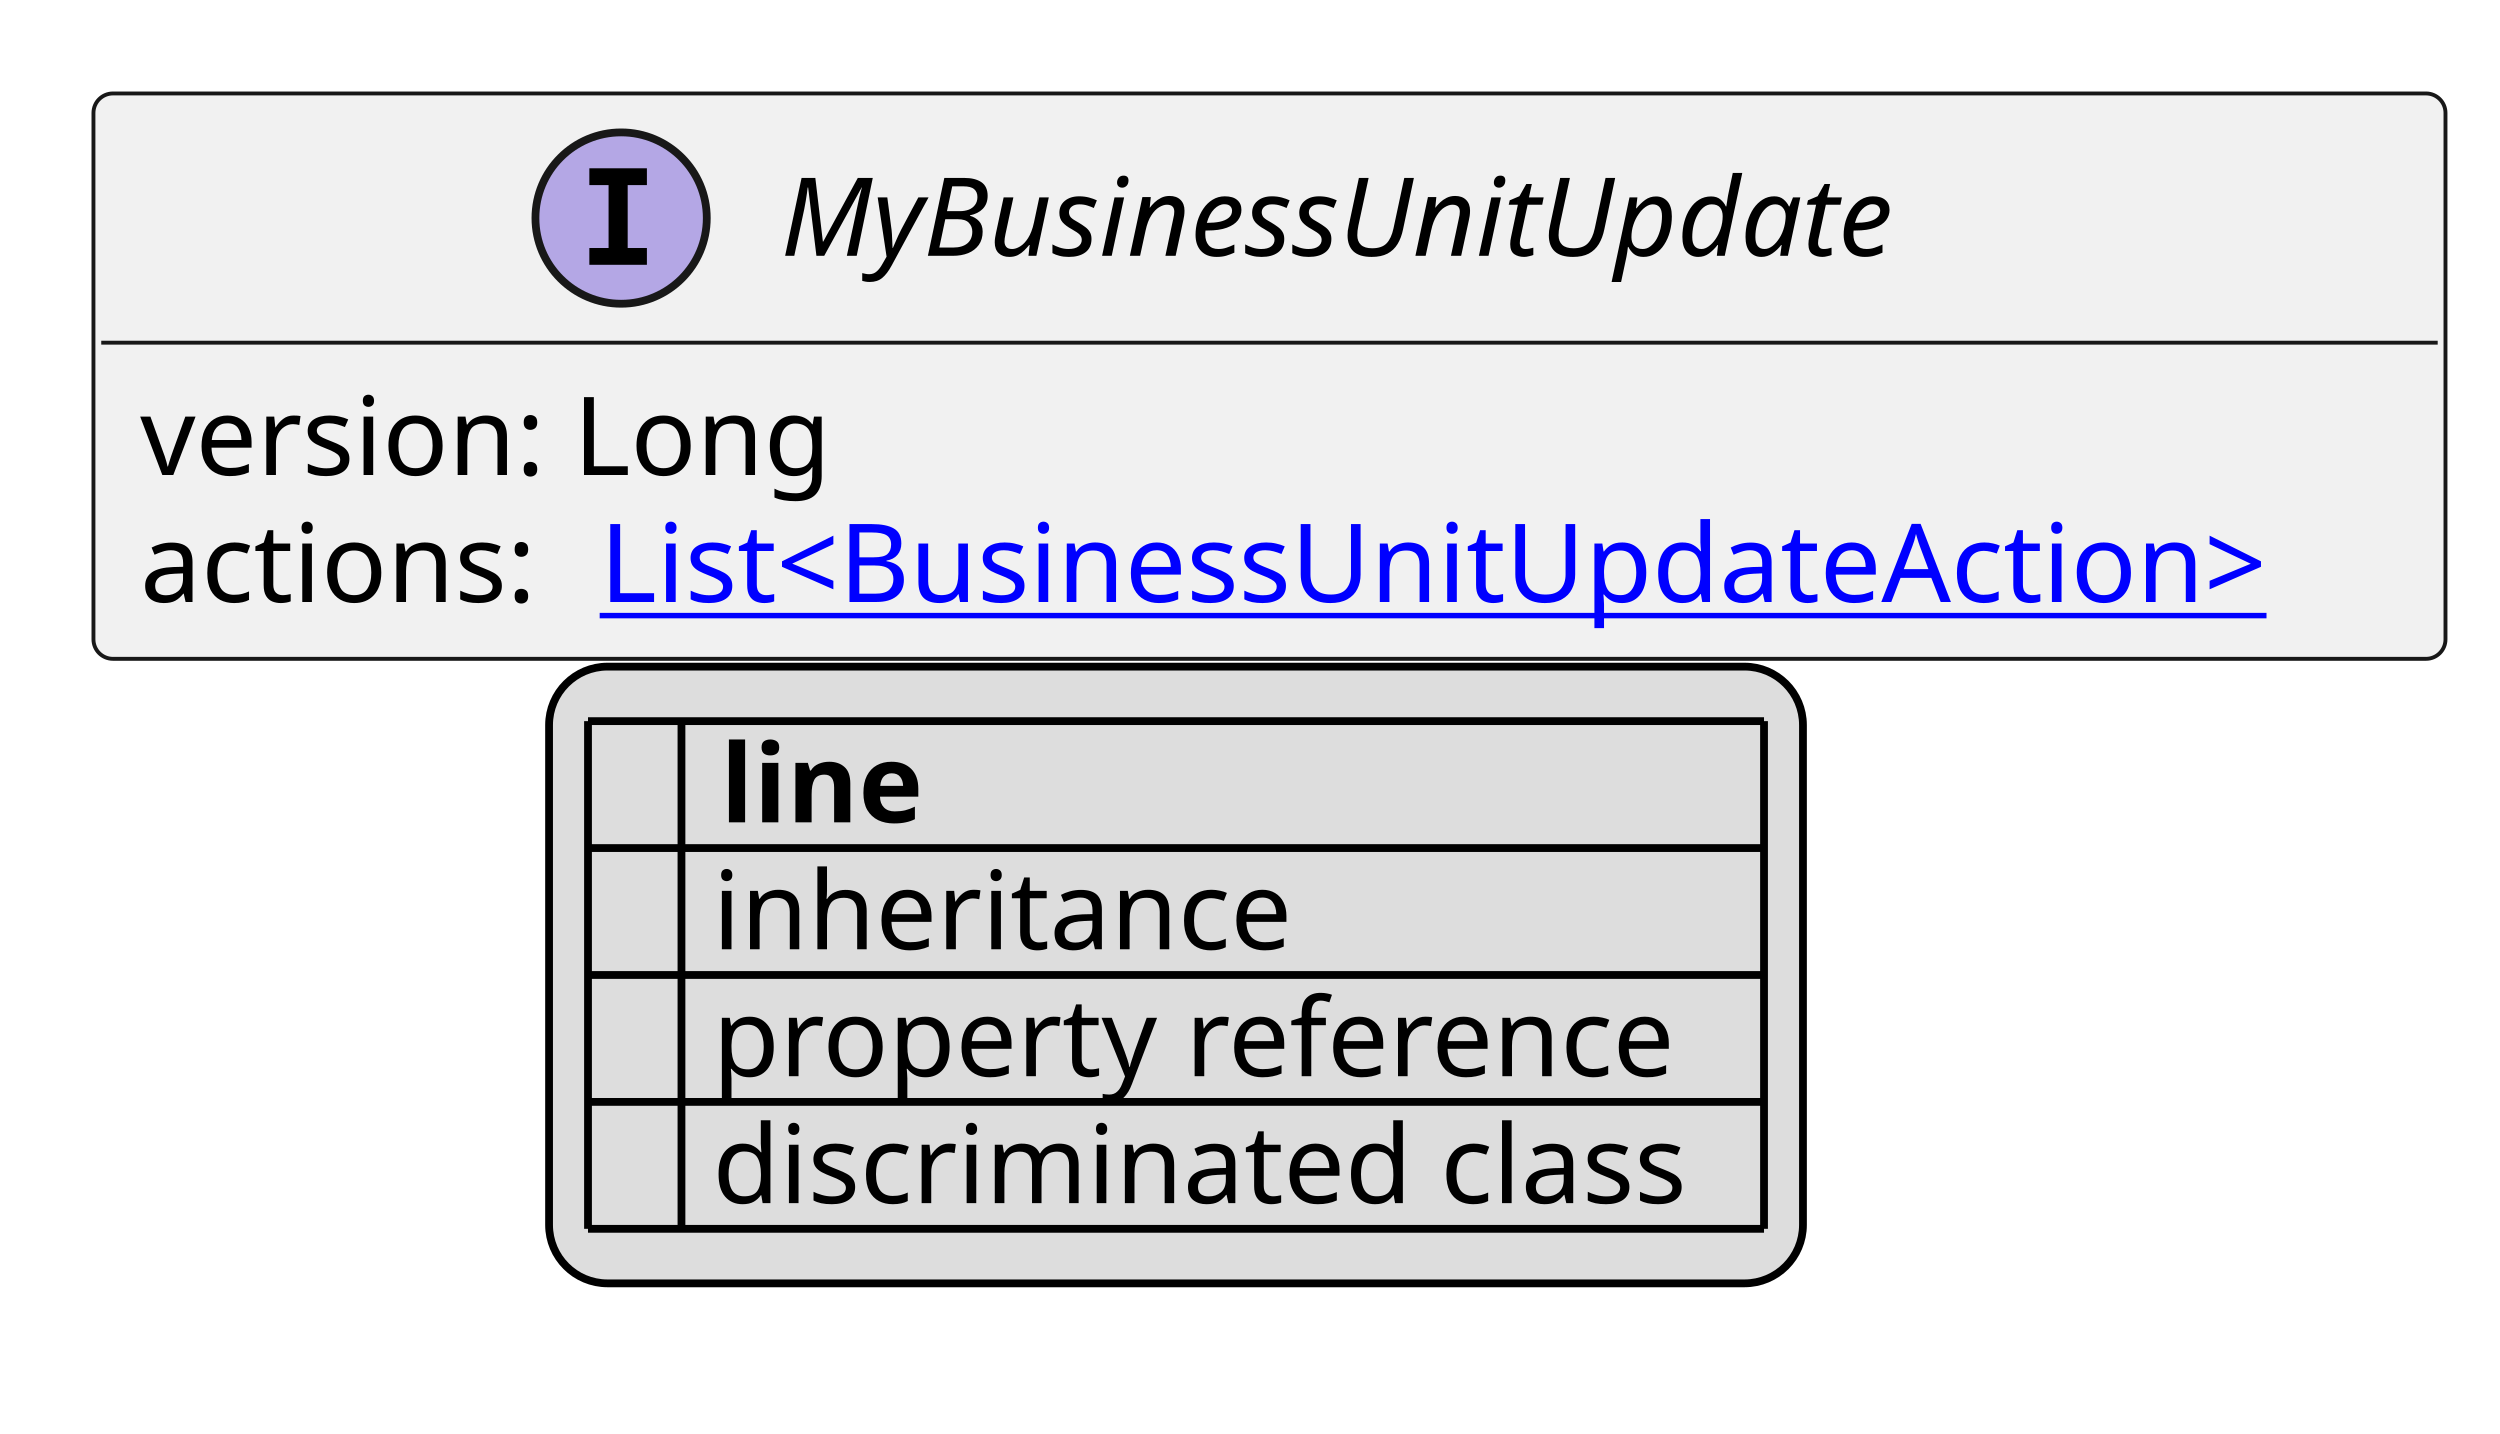
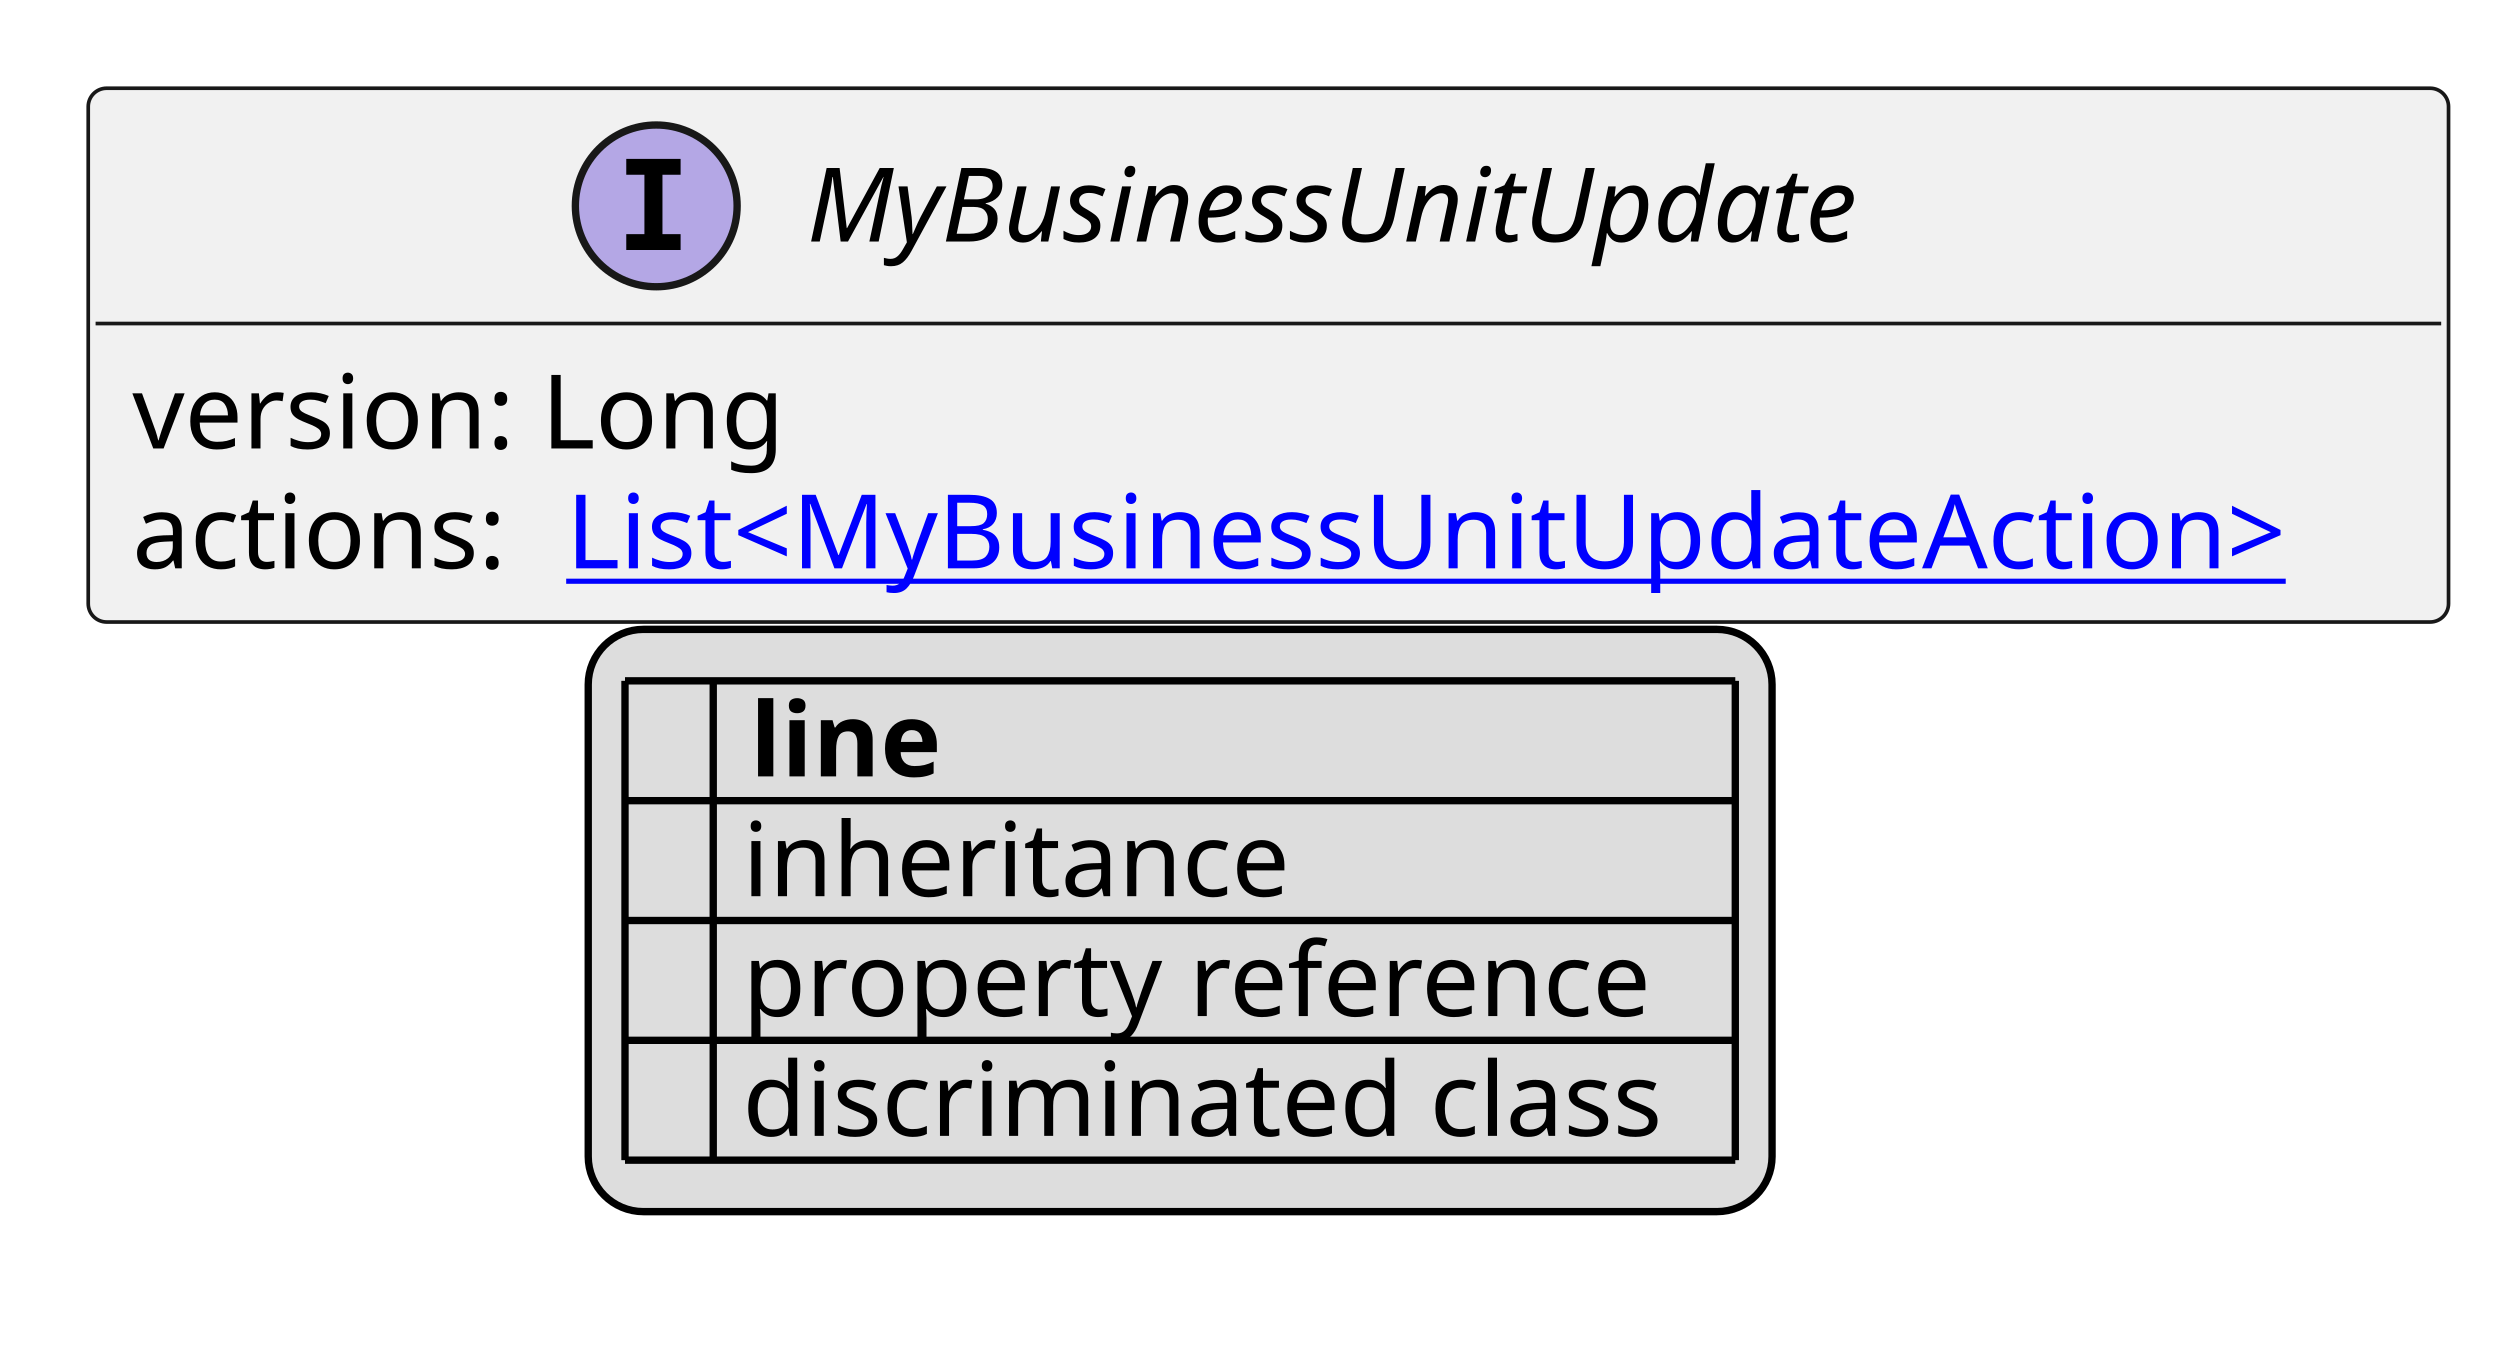
- <svg xmlns="http://www.w3.org/2000/svg" xmlns:xlink="http://www.w3.org/1999/xlink" contentStyleType="text/css" height="184px" preserveAspectRatio="none" style="width:321px;height:184px;background:#FFFFFF;" version="1.1" viewBox="0 0 321 184" width="321px" zoomAndPan="magnify">
+ <svg xmlns="http://www.w3.org/2000/svg" xmlns:xlink="http://www.w3.org/1999/xlink" contentStyleType="text/css" height="184px" preserveAspectRatio="none" style="width:340px;height:184px;background:#FFFFFF;" version="1.1" viewBox="0 0 340 184" width="340px" zoomAndPan="magnify">
  <defs>
-     <filter height="1" id="b9xq264yjz7wd0" width="1" x="0" y="0">
+     <filter height="1" id="b1vwki6djgx6jv0" width="1" x="0" y="0">
      <feFlood flood-color="#000000" result="flood" />
      <feComposite in="SourceGraphic" in2="flood" operator="over" />
    </filter>
-     <filter height="1" id="b9xq264yjz7wd1" width="1" x="0" y="0">
+     <filter height="1" id="b1vwki6djgx6jv1" width="1" x="0" y="0">
      <feFlood flood-color="#008000" result="flood" />
      <feComposite in="SourceGraphic" in2="flood" operator="over" />
    </filter>
-     <filter height="1" id="b9xq264yjz7wd2" width="1" x="0" y="0">
+     <filter height="1" id="b1vwki6djgx6jv2" width="1" x="0" y="0">
      <feFlood flood-color="#0000FF" result="flood" />
      <feComposite in="SourceGraphic" in2="flood" operator="over" />
    </filter>
  </defs>
  <g>
    <a href="MyBusinessUnitUpdate.svg" target="_top" title="MyBusinessUnitUpdate.svg" xlink:actuate="onRequest" xlink:href="MyBusinessUnitUpdate.svg" xlink:show="new" xlink:title="MyBusinessUnitUpdate.svg" xlink:type="simple">
      <g id="elem_MyBusinessUnitUpdate">
-         <rect codeLine="10" fill="#F1F1F1" height="72.594" id="MyBusinessUnitUpdate" rx="2.5" ry="2.5" style="stroke:#181818;stroke-width:0.5;" width="302" x="12" y="12" />
-         <ellipse cx="79.75" cy="28" fill="#B4A7E5" rx="11" ry="11" style="stroke:#181818;stroke-width:1.0;" />
-         <path d="M75.672,23.766 L75.672,21.609 L83.062,21.609 L83.062,23.766 L80.594,23.766 L80.594,31.844 L83.062,31.844 L83.062,34 L75.672,34 L75.672,31.844 L78.141,31.844 L78.141,23.766 L75.672,23.766 Z " fill="#000000" />
-         <text fill="#000000" font-family="sans-serif" font-size="14" font-style="italic" lengthAdjust="spacing" textLength="158" x="100.25" y="32.847">MyBusinessUnitUpdate</text>
-         <line style="stroke:#181818;stroke-width:0.5;" x1="13" x2="313" y1="44" y2="44" />
+         <rect codeLine="10" fill="#F1F1F1" height="72.594" id="MyBusinessUnitUpdate" rx="2.5" ry="2.5" style="stroke:#181818;stroke-width:0.5;" width="321" x="12" y="12" />
+         <ellipse cx="89.25" cy="28" fill="#B4A7E5" rx="11" ry="11" style="stroke:#181818;stroke-width:1.0;" />
+         <path d="M85.172,23.766 L85.172,21.609 L92.562,21.609 L92.562,23.766 L90.094,23.766 L90.094,31.844 L92.562,31.844 L92.562,34 L85.172,34 L85.172,31.844 L87.641,31.844 L87.641,23.766 L85.172,23.766 Z " fill="#000000" />
+         <text fill="#000000" font-family="sans-serif" font-size="14" font-style="italic" lengthAdjust="spacing" textLength="158" x="109.75" y="32.847">MyBusinessUnitUpdate</text>
+         <line style="stroke:#181818;stroke-width:0.5;" x1="13" x2="332" y1="44" y2="44" />
        <text fill="#000000" font-family="sans-serif" font-size="14" lengthAdjust="spacing" textLength="93" x="18" y="60.995">version: Long</text>
        <text fill="#000000" font-family="sans-serif" font-size="14" lengthAdjust="spacing" textLength="55" x="18" y="77.292">actions:</text>
-         <a href="BusinessUnitUpdateAction.svg" target="_top" title="BusinessUnitUpdateAction.svg" xlink:actuate="onRequest" xlink:href="BusinessUnitUpdateAction.svg" xlink:show="new" xlink:title="BusinessUnitUpdateAction.svg" xlink:type="simple">
-           <text fill="#0000FF" font-family="sans-serif" font-size="14" lengthAdjust="spacing" text-decoration="underline" textLength="231" x="77" y="77.292">List&lt;BusinessUnitUpdateAction&gt;</text>
+         <a href="MyBusinessUnitUpdateAction.svg" target="_top" title="MyBusinessUnitUpdateAction.svg" xlink:actuate="onRequest" xlink:href="MyBusinessUnitUpdateAction.svg" xlink:show="new" xlink:title="MyBusinessUnitUpdateAction.svg" xlink:type="simple">
+           <text fill="#0000FF" font-family="sans-serif" font-size="14" lengthAdjust="spacing" text-decoration="underline" textLength="250" x="77" y="77.292">List&lt;MyBusinessUnitUpdateAction&gt;</text>
        </a>
      </g>
    </a>
-     <rect fill="#DDDDDD" height="79.188" id="_legend" rx="7.5" ry="7.5" style="stroke:#000000;stroke-width:1.0;" width="161" x="70.5" y="85.594" />
-     <text fill="#000000" font-family="sans-serif" font-size="14" font-weight="bold" lengthAdjust="spacing" textLength="5" x="75.5" y="105.589"> </text>
-     <text fill="#000000" font-family="sans-serif" font-size="14" font-weight="bold" lengthAdjust="spacing" textLength="28" x="92.5" y="105.589">line</text>
-     <text fill="#000000" filter="url(#b9xq264yjz7wd0)" font-family="sans-serif" font-size="14" lengthAdjust="spacing" textLength="12" x="75.5" y="121.886">   </text>
-     <text fill="#000000" font-family="sans-serif" font-size="14" lengthAdjust="spacing" textLength="77" x="91.5" y="121.886">inheritance</text>
-     <text fill="#000000" filter="url(#b9xq264yjz7wd1)" font-family="sans-serif" font-size="14" lengthAdjust="spacing" textLength="12" x="75.5" y="138.183">   </text>
-     <text fill="#000000" font-family="sans-serif" font-size="14" lengthAdjust="spacing" textLength="129" x="91.5" y="138.183">property reference</text>
-     <text fill="#000000" filter="url(#b9xq264yjz7wd2)" font-family="sans-serif" font-size="14" lengthAdjust="spacing" textLength="12" x="75.5" y="154.48">   </text>
-     <text fill="#000000" font-family="sans-serif" font-size="14" lengthAdjust="spacing" textLength="131" x="91.5" y="154.48">discriminated class</text>
-     <line style="stroke:#000000;stroke-width:1.0;" x1="75.5" x2="226.5" y1="92.594" y2="92.594" />
-     <line style="stroke:#000000;stroke-width:1.0;" x1="75.5" x2="226.5" y1="108.891" y2="108.891" />
-     <line style="stroke:#000000;stroke-width:1.0;" x1="75.5" x2="226.5" y1="125.188" y2="125.188" />
-     <line style="stroke:#000000;stroke-width:1.0;" x1="75.5" x2="226.5" y1="141.484" y2="141.484" />
-     <line style="stroke:#000000;stroke-width:1.0;" x1="75.5" x2="226.5" y1="157.781" y2="157.781" />
-     <line style="stroke:#000000;stroke-width:1.0;" x1="75.5" x2="75.5" y1="92.594" y2="157.781" />
-     <line style="stroke:#000000;stroke-width:1.0;" x1="87.5" x2="87.5" y1="92.594" y2="157.781" />
-     <line style="stroke:#000000;stroke-width:1.0;" x1="226.5" x2="226.5" y1="92.594" y2="157.781" />
+     <rect fill="#DDDDDD" height="79.188" id="_legend" rx="7.5" ry="7.5" style="stroke:#000000;stroke-width:1.0;" width="161" x="80" y="85.594" />
+     <text fill="#000000" font-family="sans-serif" font-size="14" font-weight="bold" lengthAdjust="spacing" textLength="5" x="85" y="105.589"> </text>
+     <text fill="#000000" font-family="sans-serif" font-size="14" font-weight="bold" lengthAdjust="spacing" textLength="28" x="102" y="105.589">line</text>
+     <text fill="#000000" filter="url(#b1vwki6djgx6jv0)" font-family="sans-serif" font-size="14" lengthAdjust="spacing" textLength="12" x="85" y="121.886">   </text>
+     <text fill="#000000" font-family="sans-serif" font-size="14" lengthAdjust="spacing" textLength="77" x="101" y="121.886">inheritance</text>
+     <text fill="#000000" filter="url(#b1vwki6djgx6jv1)" font-family="sans-serif" font-size="14" lengthAdjust="spacing" textLength="12" x="85" y="138.183">   </text>
+     <text fill="#000000" font-family="sans-serif" font-size="14" lengthAdjust="spacing" textLength="129" x="101" y="138.183">property reference</text>
+     <text fill="#000000" filter="url(#b1vwki6djgx6jv2)" font-family="sans-serif" font-size="14" lengthAdjust="spacing" textLength="12" x="85" y="154.48">   </text>
+     <text fill="#000000" font-family="sans-serif" font-size="14" lengthAdjust="spacing" textLength="131" x="101" y="154.48">discriminated class</text>
+     <line style="stroke:#000000;stroke-width:1.0;" x1="85" x2="236" y1="92.594" y2="92.594" />
+     <line style="stroke:#000000;stroke-width:1.0;" x1="85" x2="236" y1="108.891" y2="108.891" />
+     <line style="stroke:#000000;stroke-width:1.0;" x1="85" x2="236" y1="125.188" y2="125.188" />
+     <line style="stroke:#000000;stroke-width:1.0;" x1="85" x2="236" y1="141.484" y2="141.484" />
+     <line style="stroke:#000000;stroke-width:1.0;" x1="85" x2="236" y1="157.781" y2="157.781" />
+     <line style="stroke:#000000;stroke-width:1.0;" x1="85" x2="85" y1="92.594" y2="157.781" />
+     <line style="stroke:#000000;stroke-width:1.0;" x1="97" x2="97" y1="92.594" y2="157.781" />
+     <line style="stroke:#000000;stroke-width:1.0;" x1="236" x2="236" y1="92.594" y2="157.781" />
  </g>
</svg>
